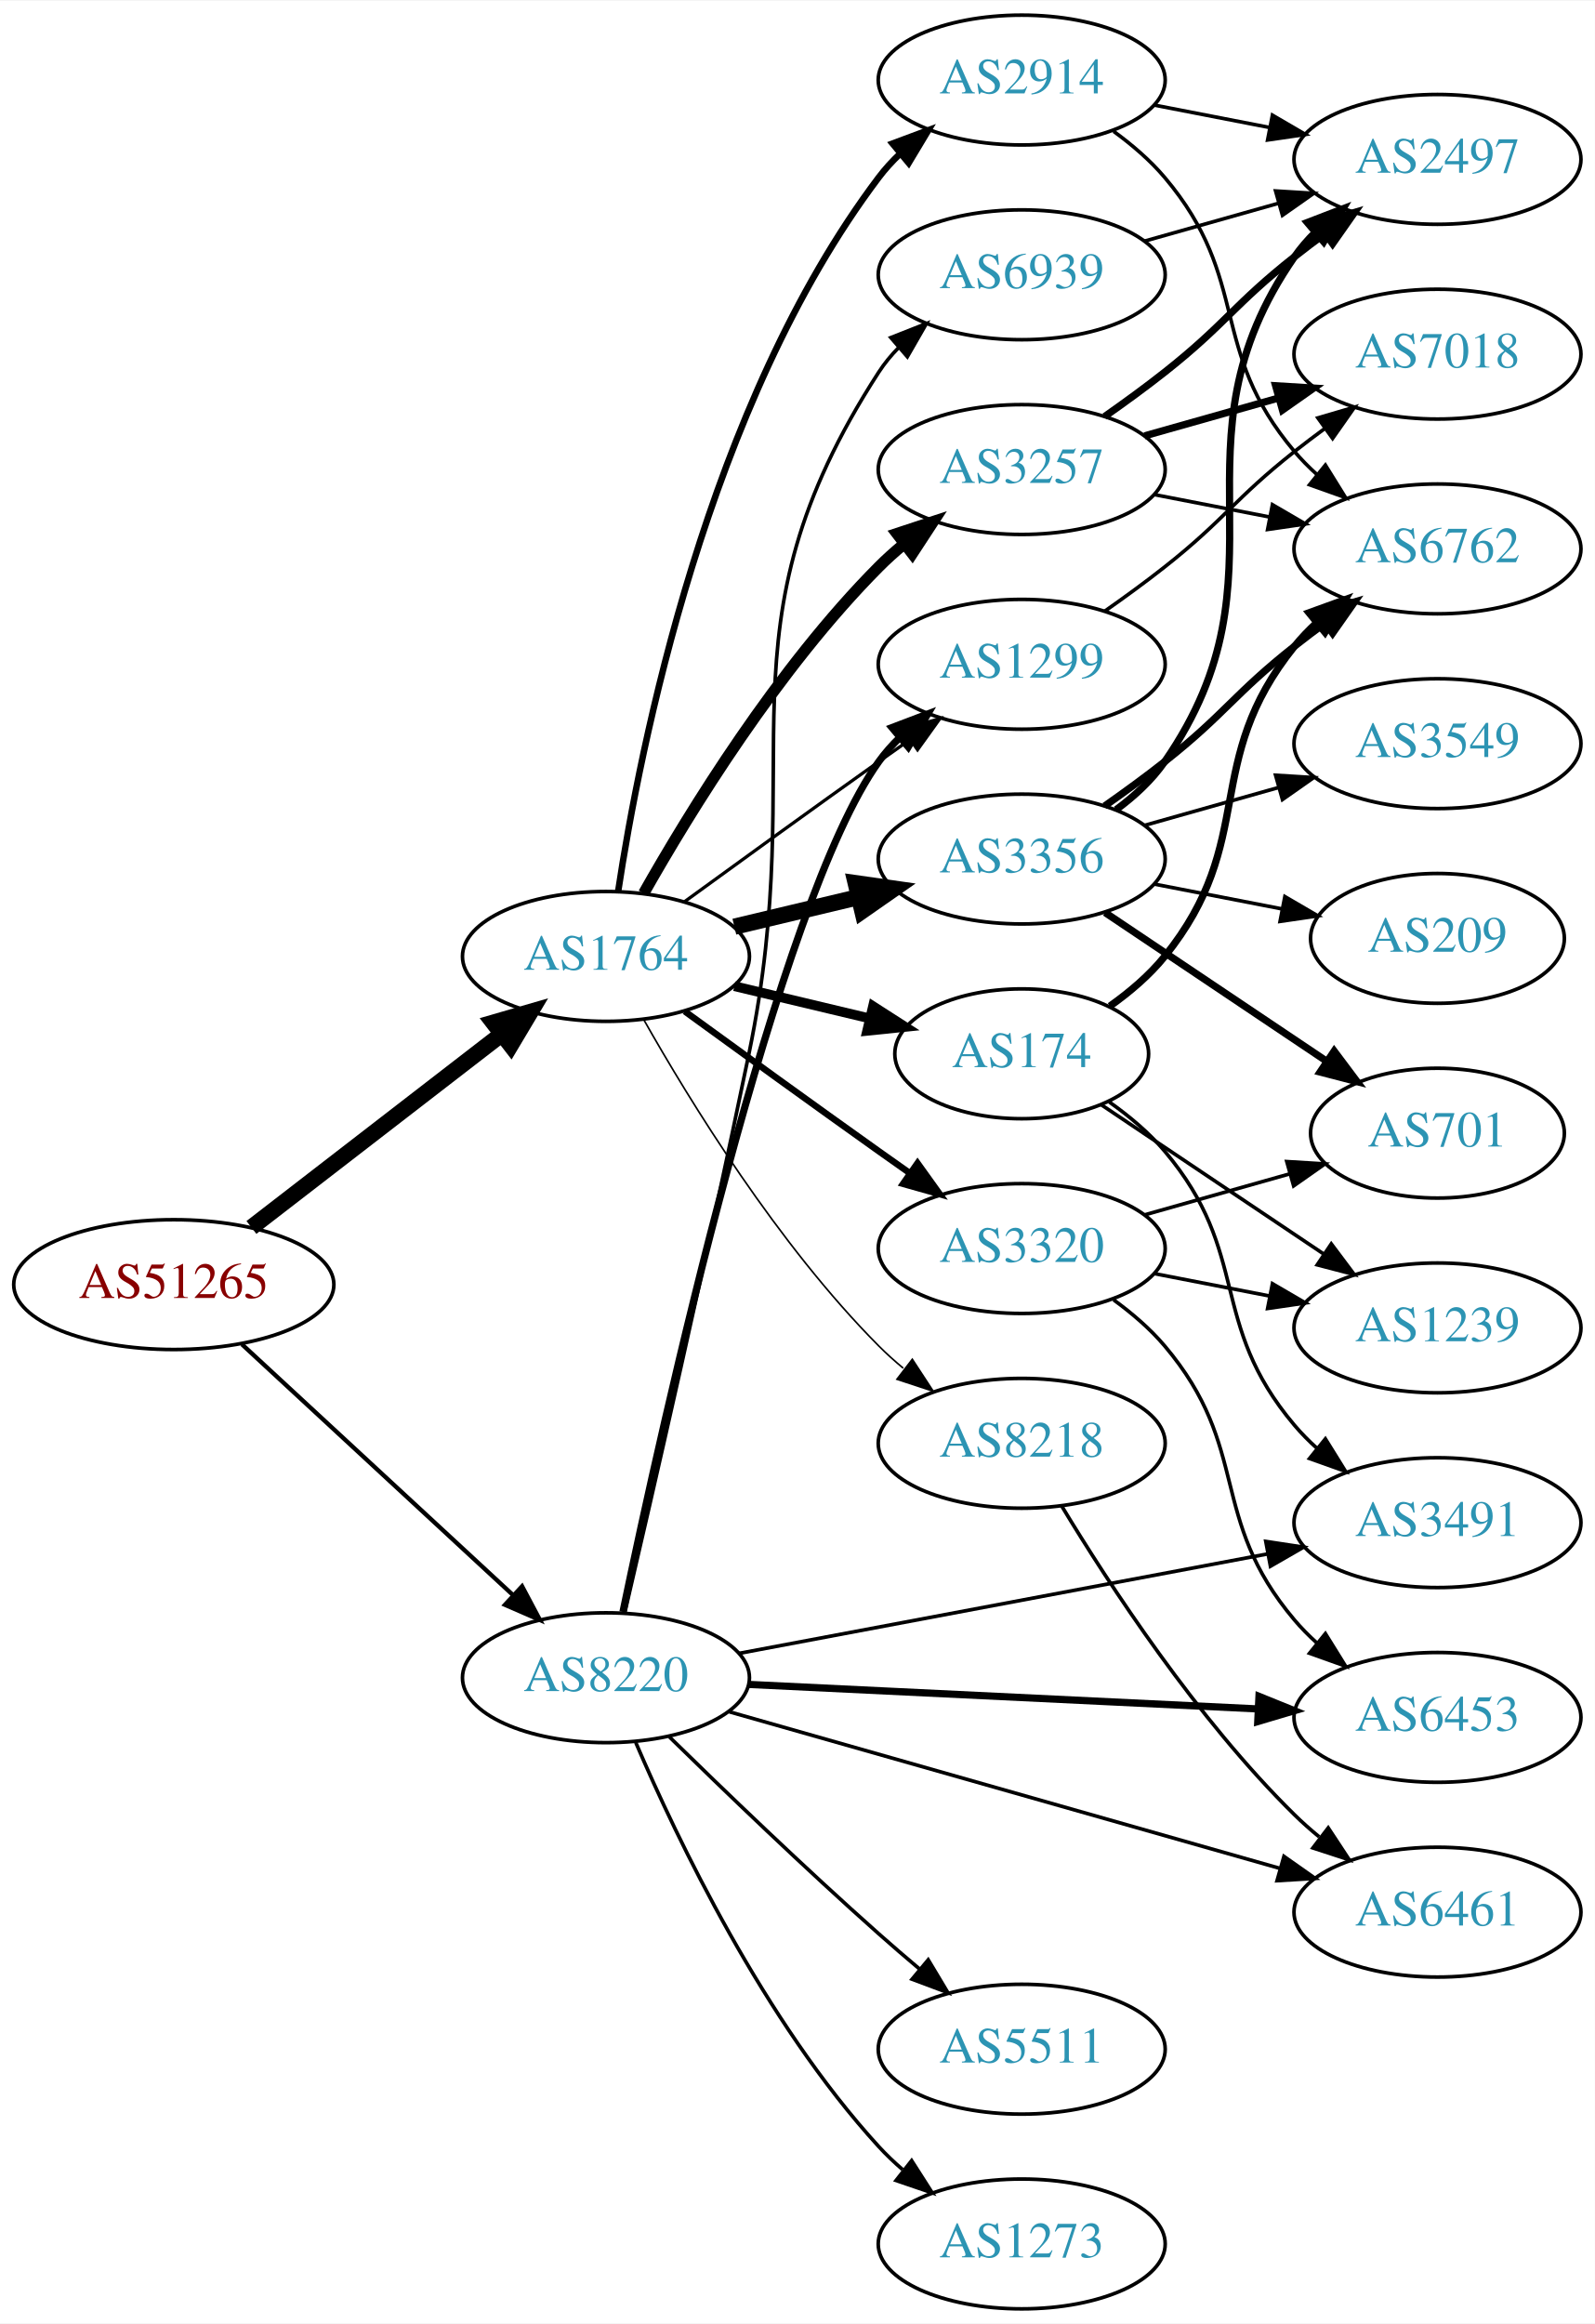
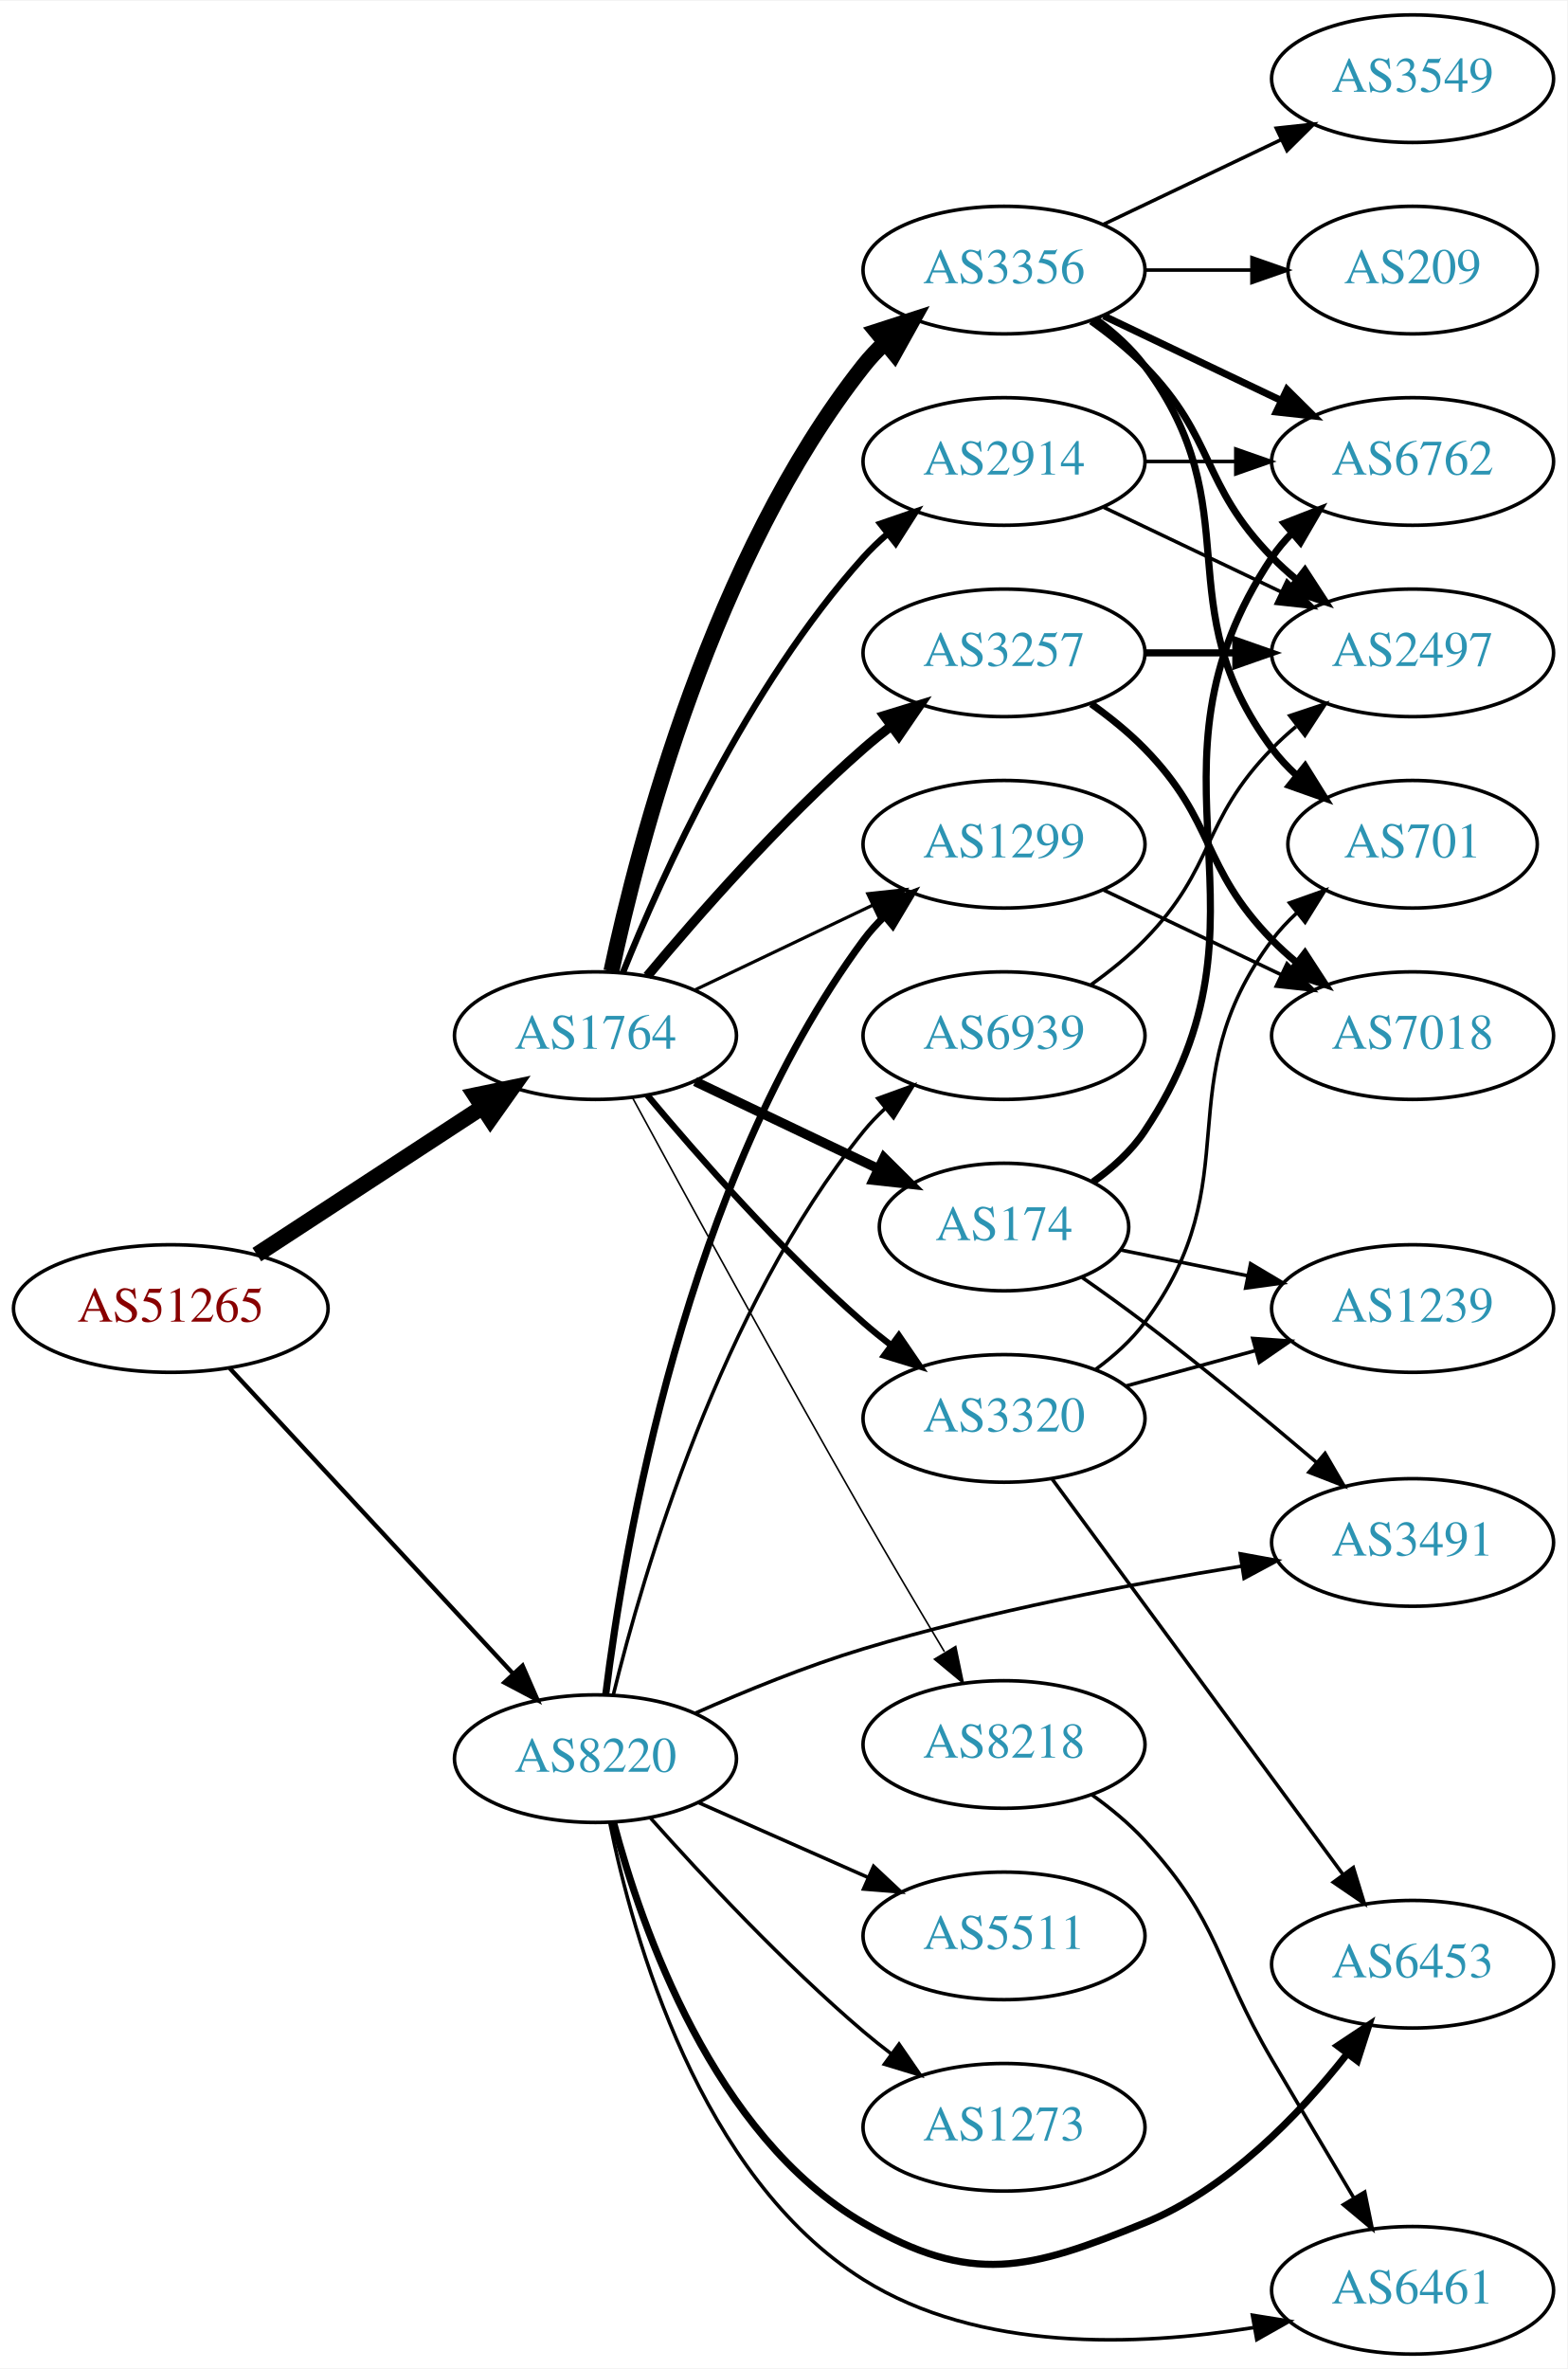
- <svg xmlns="http://www.w3.org/2000/svg" xmlns:xlink="http://www.w3.org/1999/xlink" width="442pt" height="644pt" viewBox="0.00 0.00 442.27 644.00">
-   <g id="graph0" class="graph" transform="scale(1 1) rotate(0) translate(4 640)">
-     <polygon fill="white" stroke="none" points="-4,4 -4,-640 438.271,-640 438.271,4 -4,4" />
+ <svg xmlns="http://www.w3.org/2000/svg" xmlns:xlink="http://www.w3.org/1999/xlink" width="442pt" height="668pt" viewBox="0.00 0.00 442.27 668.00">
+   <g id="graph0" class="graph" transform="scale(1 1) rotate(0) translate(4 664)">
+     <polygon fill="white" stroke="none" points="-4,4 -4,-664 438.271,-664 438.271,4 -4,4" />
    <g id="node1" class="node">
      <g id="a_node1">
        <a xlink:href="/asn/51265" xlink:title="AS51265 ~ Mass Response Service GmbH [AT]">
-           <ellipse fill="#ffffff" stroke="black" cx="44.196" cy="-284" rx="44.393" ry="18" />
-           <text text-anchor="middle" x="44.196" y="-280.3" font-family="Times,serif" font-size="14.00" fill="#880000">AS51265</text>
+           <ellipse fill="#ffffff" stroke="black" cx="44.196" cy="-295" rx="44.393" ry="18" />
+           <text text-anchor="middle" x="44.196" y="-291.3" font-family="Times,serif" font-size="14.00" fill="#880000">AS51265</text>
        </a>
      </g>
    </g>
    <g id="node2" class="node">
      <g id="a_node2">
        <a xlink:href="/asn/1764" xlink:title="AS1764 ~ NEXTLAYER-AS [AT]">
-           <ellipse fill="#ffffff" stroke="black" cx="164.039" cy="-375" rx="39.794" ry="18" />
-           <text text-anchor="middle" x="164.039" y="-371.3" font-family="Times,serif" font-size="14.00" fill="#2c94b3">AS1764</text>
+           <ellipse fill="#ffffff" stroke="black" cx="164.039" cy="-372" rx="39.794" ry="18" />
+           <text text-anchor="middle" x="164.039" y="-368.3" font-family="Times,serif" font-size="14.00" fill="#2c94b3">AS1764</text>
        </a>
      </g>
    </g>
    <g id="edge1" class="edge">
-       <path fill="none" stroke="black" stroke-width="4.5" d="M65.723,-299.851C84.934,-314.686 113.79,-336.969 135.095,-353.421" />
-       <polygon fill="black" stroke="black" stroke-width="4.5" points="132.818,-356.638 143.14,-359.634 137.632,-350.405 132.818,-356.638" />
+       <path fill="none" stroke="black" stroke-width="4.5" d="M68.478,-310.213C86.708,-322.124 112.229,-338.8 132.163,-351.826" />
+       <polygon fill="black" stroke="black" stroke-width="4.5" points="130.079,-355.168 140.605,-357.341 134.387,-348.575 130.079,-355.168" />
    </g>
    <g id="node3" class="node">
      <g id="a_node3">
        <a xlink:href="/asn/8220" xlink:title="AS8220 ~ COLT [GB]">
-           <ellipse fill="#ffffff" stroke="black" cx="164.039" cy="-175" rx="39.794" ry="18" />
-           <text text-anchor="middle" x="164.039" y="-171.3" font-family="Times,serif" font-size="14.00" fill="#2c94b3">AS8220</text>
+           <ellipse fill="#ffffff" stroke="black" cx="164.039" cy="-168" rx="39.794" ry="18" />
+           <text text-anchor="middle" x="164.039" y="-164.3" font-family="Times,serif" font-size="14.00" fill="#2c94b3">AS8220</text>
        </a>
      </g>
    </g>
    <g id="edge2" class="edge">
-       <path fill="none" stroke="black" stroke-width="1.191" d="M63.094,-267.445C83.137,-248.906 115.754,-218.737 138.246,-197.933" />
-       <polygon fill="black" stroke="black" stroke-width="1.191" points="140.777,-200.359 145.742,-190.999 136.024,-195.22 140.777,-200.359" />
+       <path fill="none" stroke="black" stroke-width="1.227" d="M60.845,-278.135C81.296,-256.095 117.247,-217.35 140.597,-192.185" />
+       <polygon fill="black" stroke="black" stroke-width="1.227" points="143.464,-194.242 147.7,-184.531 138.332,-189.481 143.464,-194.242" />
    </g>
    <g id="node4" class="node">
      <g id="a_node4">
-         <a xlink:href="/asn/1299" xlink:title="AS1299 ~ Telia Carrier [EU]">
-           <ellipse fill="#ffffff" stroke="black" cx="279.332" cy="-456" rx="39.794" ry="18" />
-           <text text-anchor="middle" x="279.332" y="-452.3" font-family="Times,serif" font-size="14.00" fill="#2c94b3">AS1299</text>
+         <a xlink:href="/asn/3356" xlink:title="AS3356 ~ Level 3 Parent, LLC [US]">
+           <ellipse fill="#ffffff" stroke="black" cx="279.332" cy="-588" rx="39.794" ry="18" />
+           <text text-anchor="middle" x="279.332" y="-584.3" font-family="Times,serif" font-size="14.00" fill="#2c94b3">AS3356</text>
        </a>
      </g>
    </g>
    <g id="edge3" class="edge">
-       <path fill="none" stroke="black" stroke-width="0.9" d="M185.887,-390.222C200.821,-401.091 221.435,-416.025 239.685,-429 242.506,-431.005 245.449,-433.085 248.397,-435.159" />
-       <polygon fill="black" stroke="black" stroke-width="0.9" points="246.424,-438.05 256.621,-440.926 250.443,-432.319 246.424,-438.05" />
+       <path fill="none" stroke="black" stroke-width="4.5" d="M168.529,-390.16C176.16,-426.03 197.152,-507.155 239.685,-561 241.493,-563.288 243.545,-565.462 245.74,-567.51" />
+       <polygon fill="black" stroke="black" stroke-width="4.5" points="243.373,-570.661 253.6,-573.966 248.372,-564.576 243.373,-570.661" />
    </g>
    <g id="node5" class="node">
      <g id="a_node5">
-         <a xlink:href="/asn/174" xlink:title="AS174 ~ Cogent Communications [US]">
-           <ellipse fill="#ffffff" stroke="black" cx="279.332" cy="-348" rx="35.194" ry="18" />
-           <text text-anchor="middle" x="279.332" y="-344.3" font-family="Times,serif" font-size="14.00" fill="#2c94b3">AS174</text>
+         <a xlink:href="/asn/3257" xlink:title="AS3257 ~ GTT [DE]">
+           <ellipse fill="#ffffff" stroke="black" cx="279.332" cy="-480" rx="39.794" ry="18" />
+           <text text-anchor="middle" x="279.332" y="-476.3" font-family="Times,serif" font-size="14.00" fill="#2c94b3">AS3257</text>
        </a>
      </g>
    </g>
    <g id="edge4" class="edge">
-       <path fill="none" stroke="black" stroke-width="2.7" d="M199.646,-366.752C211.44,-363.942 224.745,-360.771 237.013,-357.847" />
-       <polygon fill="black" stroke="black" stroke-width="2.7" points="238.101,-361.186 247.018,-355.463 236.479,-354.376 238.101,-361.186" />
+       <path fill="none" stroke="black" stroke-width="2.7" d="M178.669,-388.817C192.951,-405.929 216.498,-432.745 239.685,-453 242.151,-455.154 244.789,-457.294 247.487,-459.372" />
+       <polygon fill="black" stroke="black" stroke-width="2.7" points="245.512,-462.264 255.641,-465.37 249.66,-456.625 245.512,-462.264" />
    </g>
    <g id="node6" class="node">
      <g id="a_node6">
-         <a xlink:href="/asn/2914" xlink:title="AS2914 ~ NTT America, Inc. [US]">
-           <ellipse fill="#ffffff" stroke="black" cx="279.332" cy="-618" rx="39.794" ry="18" />
-           <text text-anchor="middle" x="279.332" y="-614.3" font-family="Times,serif" font-size="14.00" fill="#2c94b3">AS2914</text>
+         <a xlink:href="/asn/174" xlink:title="AS174 ~ Cogent Communications [US]">
+           <ellipse fill="#ffffff" stroke="black" cx="279.332" cy="-318" rx="35.194" ry="18" />
+           <text text-anchor="middle" x="279.332" y="-314.3" font-family="Times,serif" font-size="14.00" fill="#2c94b3">AS174</text>
        </a>
      </g>
    </g>
    <g id="edge5" class="edge">
-       <path fill="none" stroke="black" stroke-width="1.8" d="M167.415,-392.986C173.389,-432.422 192.1,-527.995 239.685,-591 241.442,-593.327 243.459,-595.529 245.629,-597.596" />
-       <polygon fill="black" stroke="black" stroke-width="1.8" points="243.513,-600.389 253.441,-604.088 247.987,-595.005 243.513,-600.389" />
+       <path fill="none" stroke="black" stroke-width="2.7" d="M192.175,-359.066C207.607,-351.71 227.092,-342.423 243.628,-334.541" />
+       <polygon fill="black" stroke="black" stroke-width="2.7" points="245.448,-337.551 252.969,-330.089 242.436,-331.232 245.448,-337.551" />
    </g>
    <g id="node7" class="node">
      <g id="a_node7">
-         <a xlink:href="/asn/3356" xlink:title="AS3356 ~ Level 3 Parent, LLC [US]">
-           <ellipse fill="#ffffff" stroke="black" cx="279.332" cy="-402" rx="39.794" ry="18" />
-           <text text-anchor="middle" x="279.332" y="-398.3" font-family="Times,serif" font-size="14.00" fill="#2c94b3">AS3356</text>
+         <a xlink:href="/asn/3320" xlink:title="AS3320 ~ DTAG [DE]">
+           <ellipse fill="#ffffff" stroke="black" cx="279.332" cy="-264" rx="39.794" ry="18" />
+           <text text-anchor="middle" x="279.332" y="-260.3" font-family="Times,serif" font-size="14.00" fill="#2c94b3">AS3320</text>
        </a>
      </g>
    </g>
    <g id="edge6" class="edge">
-       <path fill="none" stroke="black" stroke-width="4.5" d="M199.646,-383.248C210.517,-385.838 222.671,-388.735 234.114,-391.462" />
-       <polygon fill="black" stroke="black" stroke-width="4.5" points="233.296,-395.315 243.936,-393.803 235.122,-387.654 233.296,-395.315" />
+       <path fill="none" stroke="black" stroke-width="1.8" d="M178.669,-355.183C192.951,-338.071 216.498,-311.255 239.685,-291 242.151,-288.846 244.789,-286.706 247.487,-284.628" />
+       <polygon fill="black" stroke="black" stroke-width="1.8" points="249.66,-287.375 255.641,-278.63 245.512,-281.736 249.66,-287.375" />
    </g>
    <g id="node8" class="node">
      <g id="a_node8">
-         <a xlink:href="/asn/3320" xlink:title="AS3320 ~ DTAG [DE]">
-           <ellipse fill="#ffffff" stroke="black" cx="279.332" cy="-294" rx="39.794" ry="18" />
-           <text text-anchor="middle" x="279.332" y="-290.3" font-family="Times,serif" font-size="14.00" fill="#2c94b3">AS3320</text>
+         <a xlink:href="/asn/1299" xlink:title="AS1299 ~ Telia Carrier [EU]">
+           <ellipse fill="#ffffff" stroke="black" cx="279.332" cy="-426" rx="39.794" ry="18" />
+           <text text-anchor="middle" x="279.332" y="-422.3" font-family="Times,serif" font-size="14.00" fill="#2c94b3">AS1299</text>
        </a>
      </g>
    </g>
    <g id="edge7" class="edge">
-       <path fill="none" stroke="black" stroke-width="1.8" d="M185.887,-359.778C200.821,-348.909 221.435,-333.975 239.685,-321 242.506,-318.995 245.449,-316.915 248.397,-314.841" />
-       <polygon fill="black" stroke="black" stroke-width="1.8" points="250.443,-317.681 256.621,-309.074 246.424,-311.95 250.443,-317.681" />
+       <path fill="none" stroke="black" stroke-width="0.9" d="M192.175,-384.934C207.169,-392.081 225.99,-401.052 242.213,-408.785" />
+       <polygon fill="black" stroke="black" stroke-width="0.9" points="240.884,-412.028 251.417,-413.171 243.895,-405.709 240.884,-412.028" />
    </g>
    <g id="node9" class="node">
      <g id="a_node9">
-         <a xlink:href="/asn/3257" xlink:title="AS3257 ~ GTT [DE]">
-           <ellipse fill="#ffffff" stroke="black" cx="279.332" cy="-510" rx="39.794" ry="18" />
-           <text text-anchor="middle" x="279.332" y="-506.3" font-family="Times,serif" font-size="14.00" fill="#2c94b3">AS3257</text>
+         <a xlink:href="/asn/2914" xlink:title="AS2914 ~ NTT America, Inc. [US]">
+           <ellipse fill="#ffffff" stroke="black" cx="279.332" cy="-534" rx="39.794" ry="18" />
+           <text text-anchor="middle" x="279.332" y="-530.3" font-family="Times,serif" font-size="14.00" fill="#2c94b3">AS2914</text>
        </a>
      </g>
    </g>
    <g id="edge8" class="edge">
-       <path fill="none" stroke="black" stroke-width="3.15" d="M174.498,-392.49C187.28,-415.096 211.712,-454.886 239.685,-483 241.796,-485.121 244.092,-487.188 246.477,-489.171" />
-       <polygon fill="black" stroke="black" stroke-width="3.15" points="244.73,-492.242 254.793,-495.556 248.993,-486.69 244.73,-492.242" />
+       <path fill="none" stroke="black" stroke-width="1.8" d="M171.786,-389.787C182.837,-417.243 206.891,-470.578 239.685,-507 241.688,-509.224 243.906,-511.363 246.239,-513.397" />
+       <polygon fill="black" stroke="black" stroke-width="1.8" points="244.437,-516.433 254.458,-519.873 248.769,-510.935 244.437,-516.433" />
    </g>
    <g id="node10" class="node">
      <g id="a_node10">
        <a xlink:href="/asn/8218" xlink:title="AS8218 ~ legacy Neotelecoms [FR]">
-           <ellipse fill="#ffffff" stroke="black" cx="279.332" cy="-240" rx="39.794" ry="18" />
-           <text text-anchor="middle" x="279.332" y="-236.3" font-family="Times,serif" font-size="14.00" fill="#2c94b3">AS8218</text>
+           <ellipse fill="#ffffff" stroke="black" cx="279.332" cy="-172" rx="39.794" ry="18" />
+           <text text-anchor="middle" x="279.332" y="-168.3" font-family="Times,serif" font-size="14.00" fill="#2c94b3">AS8218</text>
        </a>
      </g>
    </g>
    <g id="edge9" class="edge">
-       <path fill="none" stroke="black" stroke-width="0.45" d="M174.498,-357.51C187.28,-334.904 211.712,-295.114 239.685,-267 241.796,-264.879 244.092,-262.812 246.477,-260.829" />
-       <polygon fill="black" stroke="black" stroke-width="0.45" points="248.993,-263.31 254.793,-254.444 244.73,-257.758 248.993,-263.31" />
-     </g>
-     <g id="edge29" class="edge">
-       <path fill="none" stroke="black" stroke-width="2" d="M168.75,-193.227C179.483,-244.693 211.578,-389.911 239.685,-429 241.387,-431.367 243.364,-433.599 245.506,-435.686" />
-       <polygon fill="black" stroke="black" stroke-width="2" points="243.362,-438.456 253.267,-442.216 247.869,-433.1 243.362,-438.456" />
+       <path fill="none" stroke="black" stroke-width="0.45" d="M174.528,-354.427C188.54,-328.571 215.7,-278.817 239.685,-237 247.056,-224.15 255.437,-210 262.506,-198.192" />
+       <polygon fill="black" stroke="black" stroke-width="0.45" points="265.701,-199.669 267.849,-189.294 259.7,-196.065 265.701,-199.669" />
+     </g>
+     <g id="edge26" class="edge">
+       <path fill="none" stroke="black" stroke-width="2" d="M166.92,-185.974C172.024,-227.329 189.314,-330.888 239.685,-399 241.419,-401.344 243.418,-403.559 245.576,-405.635" />
+       <polygon fill="black" stroke="black" stroke-width="2" points="243.449,-408.418 253.367,-412.144 247.937,-403.046 243.449,-408.418" />
    </g>
    <g id="node17" class="node">
      <g id="a_node17">
-         <a xlink:href="/asn/3491" xlink:title="AS3491 ~ PCCW Global, Inc. [US]">
-           <ellipse fill="#ffffff" stroke="black" cx="394.625" cy="-218" rx="39.794" ry="18" />
-           <text text-anchor="middle" x="394.625" y="-214.3" font-family="Times,serif" font-size="14.00" fill="#2c94b3">AS3491</text>
-         </a>
-       </g>
-     </g>
-     <g id="edge32" class="edge">
-       <path fill="none" stroke="black" d="M201.007,-181.766C240.582,-189.211 304.297,-201.196 347.514,-209.326" />
-       <polygon fill="black" stroke="black" points="347.015,-212.793 357.489,-211.202 348.309,-205.914 347.015,-212.793" />
+         <a xlink:href="/asn/6453" xlink:title="AS6453 ~ TATA COMMUNICATIONS (AMERICA) INC [US]">
+           <ellipse fill="#ffffff" stroke="black" cx="394.625" cy="-110" rx="39.794" ry="18" />
+           <text text-anchor="middle" x="394.625" y="-106.3" font-family="Times,serif" font-size="14.00" fill="#2c94b3">AS6453</text>
+         </a>
+       </g>
+     </g>
+     <g id="edge28" class="edge">
+       <path fill="none" stroke="black" stroke-width="2" d="M169.16,-149.94C177.041,-120.158 197.363,-61.595 239.685,-37 270.155,-19.293 286.345,-23.695 318.978,-37 342.419,-46.557 362.5,-67.412 375.91,-84.394" />
+       <polygon fill="black" stroke="black" stroke-width="2" points="373.474,-86.975 382.297,-92.841 379.058,-82.753 373.474,-86.975" />
    </g>
    <g id="node19" class="node">
      <g id="a_node19">
-         <a xlink:href="/asn/6453" xlink:title="AS6453 ~ TATA COMMUNICATIONS (AMERICA) INC [US]">
-           <ellipse fill="#ffffff" stroke="black" cx="394.625" cy="-164" rx="39.794" ry="18" />
-           <text text-anchor="middle" x="394.625" y="-160.3" font-family="Times,serif" font-size="14.00" fill="#2c94b3">AS6453</text>
-         </a>
-       </g>
-     </g>
-     <g id="edge27" class="edge">
-       <path fill="none" stroke="black" stroke-width="2" d="M203.557,-173.146C242.464,-171.274 302.694,-168.376 344.899,-166.345" />
-       <polygon fill="black" stroke="black" stroke-width="2" points="345.128,-169.838 354.949,-165.861 344.792,-162.846 345.128,-169.838" />
+         <a xlink:href="/asn/3491" xlink:title="AS3491 ~ PCCW Global, Inc. [US]">
+           <ellipse fill="#ffffff" stroke="black" cx="394.625" cy="-229" rx="39.794" ry="18" />
+           <text text-anchor="middle" x="394.625" y="-225.3" font-family="Times,serif" font-size="14.00" fill="#2c94b3">AS3491</text>
+         </a>
+       </g>
+     </g>
+     <g id="edge31" class="edge">
+       <path fill="none" stroke="black" d="M192.207,-180.833C206.155,-187.02 223.564,-194.136 239.685,-199 274.815,-209.6 315.619,-217.353 346.388,-222.32" />
+       <polygon fill="black" stroke="black" points="345.992,-225.801 356.415,-223.897 347.08,-218.886 345.992,-225.801" />
    </g>
    <g id="node20" class="node">
      <g id="a_node20">
        <a xlink:href="/asn/6461" xlink:title="AS6461 ~ ZAYO-6461 [US]">
-           <ellipse fill="#ffffff" stroke="black" cx="394.625" cy="-110" rx="39.794" ry="18" />
-           <text text-anchor="middle" x="394.625" y="-106.3" font-family="Times,serif" font-size="14.00" fill="#2c94b3">AS6461</text>
-         </a>
-       </g>
-     </g>
-     <g id="edge28" class="edge">
-       <path fill="none" stroke="black" d="M198.277,-165.548C238.598,-154.083 306.649,-134.732 350.847,-122.164" />
-       <polygon fill="black" stroke="black" points="352.056,-125.459 360.717,-119.358 350.141,-118.726 352.056,-125.459" />
+           <ellipse fill="#ffffff" stroke="black" cx="394.625" cy="-18" rx="39.794" ry="18" />
+           <text text-anchor="middle" x="394.625" y="-14.3" font-family="Times,serif" font-size="14.00" fill="#2c94b3">AS6461</text>
+         </a>
+       </g>
+     </g>
+     <g id="edge27" class="edge">
+       <path fill="none" stroke="black" d="M168.075,-150C174.614,-117.58 193.372,-50.049 239.685,-21 272.276,-0.558 316.878,-2.152 349.684,-7.467" />
+       <polygon fill="black" stroke="black" points="349.429,-10.977 359.89,-9.3 350.667,-4.088 349.429,-10.977" />
    </g>
    <g id="node21" class="node">
      <g id="a_node21">
        <a xlink:href="/asn/5511" xlink:title="AS5511 ~ Orange S.A. [FR]">
-           <ellipse fill="#ffffff" stroke="black" cx="279.332" cy="-72" rx="39.794" ry="18" />
-           <text text-anchor="middle" x="279.332" y="-68.3" font-family="Times,serif" font-size="14.00" fill="#2c94b3">AS5511</text>
-         </a>
-       </g>
-     </g>
-     <g id="edge30" class="edge">
-       <path fill="none" stroke="black" d="M181.628,-158.591C196.554,-143.979 219.22,-122.167 239.685,-104 243.321,-100.772 247.208,-97.431 251.065,-94.179" />
-       <polygon fill="black" stroke="black" points="253.405,-96.785 258.847,-87.695 248.924,-91.407 253.405,-96.785" />
+           <ellipse fill="#ffffff" stroke="black" cx="279.332" cy="-118" rx="39.794" ry="18" />
+           <text text-anchor="middle" x="279.332" y="-114.3" font-family="Times,serif" font-size="14.00" fill="#2c94b3">AS5511</text>
+         </a>
+       </g>
+     </g>
+     <g id="edge29" class="edge">
+       <path fill="none" stroke="black" d="M193.044,-155.64C207.478,-149.27 225.279,-141.414 240.878,-134.53" />
+       <polygon fill="black" stroke="black" points="242.521,-137.63 250.256,-130.391 239.694,-131.226 242.521,-137.63" />
    </g>
    <g id="node22" class="node">
      <g id="a_node22">
        <a xlink:href="/asn/1273" xlink:title="AS1273 ~ Vodafone Group PLC [EU]">
-           <ellipse fill="#ffffff" stroke="black" cx="279.332" cy="-18" rx="39.794" ry="18" />
-           <text text-anchor="middle" x="279.332" y="-14.3" font-family="Times,serif" font-size="14.00" fill="#2c94b3">AS1273</text>
-         </a>
-       </g>
-     </g>
-     <g id="edge31" class="edge">
-       <path fill="none" stroke="black" d="M172.317,-157.012C183.736,-130.348 207.883,-79.751 239.685,-45 241.705,-42.792 243.937,-40.664 246.278,-38.639" />
-       <polygon fill="black" stroke="black" points="248.807,-41.104 254.513,-32.177 244.485,-35.597 248.807,-41.104" />
+           <ellipse fill="#ffffff" stroke="black" cx="279.332" cy="-64" rx="39.794" ry="18" />
+           <text text-anchor="middle" x="279.332" y="-60.3" font-family="Times,serif" font-size="14.00" fill="#2c94b3">AS1273</text>
+         </a>
+       </g>
+     </g>
+     <g id="edge30" class="edge">
+       <path fill="none" stroke="black" d="M179.634,-151.172C194.103,-134.933 217.287,-110.072 239.685,-91 242.178,-88.877 244.835,-86.759 247.544,-84.695" />
+       <polygon fill="black" stroke="black" points="249.712,-87.447 255.718,-78.719 245.58,-81.796 249.712,-87.447" />
    </g>
    <g id="node23" class="node">
      <g id="a_node23">
        <a xlink:href="/asn/6939" xlink:title="AS6939 ~ Hurricane Electric LLC [US]">
-           <ellipse fill="#ffffff" stroke="black" cx="279.332" cy="-564" rx="39.794" ry="18" />
-           <text text-anchor="middle" x="279.332" y="-560.3" font-family="Times,serif" font-size="14.00" fill="#2c94b3">AS6939</text>
-         </a>
-       </g>
-     </g>
-     <g id="edge33" class="edge">
-       <path fill="none" stroke="black" d="M169.289,-193.142C176.616,-224.601 191.964,-291.343 203.685,-348 221.009,-431.737 193.21,-465.222 239.685,-537 241.27,-539.448 243.162,-541.737 245.245,-543.864" />
-       <polygon fill="black" stroke="black" points="243.039,-546.584 252.895,-550.47 247.614,-541.285 243.039,-546.584" />
-     </g>
-     <g id="node18" class="node">
-       <g id="a_node18">
-         <a xlink:href="/asn/7018" xlink:title="AS7018 ~ AT&amp;T Services, Inc. [US]">
-           <ellipse fill="#ffffff" stroke="black" cx="394.625" cy="-542" rx="39.794" ry="18" />
-           <text text-anchor="middle" x="394.625" y="-538.3" font-family="Times,serif" font-size="14.00" fill="#2c94b3">AS7018</text>
-         </a>
-       </g>
-     </g>
-     <g id="edge26" class="edge">
-       <path fill="none" stroke="black" d="M302.322,-470.701C307.852,-474.577 313.71,-478.842 318.978,-483 335.781,-496.264 338.175,-501.736 354.978,-515 357.694,-517.144 360.568,-519.317 363.472,-521.449" />
-       <polygon fill="black" stroke="black" points="361.467,-524.319 371.634,-527.299 365.545,-518.629 361.467,-524.319" />
+           <ellipse fill="#ffffff" stroke="black" cx="279.332" cy="-372" rx="39.794" ry="18" />
+           <text text-anchor="middle" x="279.332" y="-368.3" font-family="Times,serif" font-size="14.00" fill="#2c94b3">AS6939</text>
+         </a>
+       </g>
+     </g>
+     <g id="edge32" class="edge">
+       <path fill="none" stroke="black" d="M169.087,-186.054C177.45,-220.154 199.315,-295.082 239.685,-345 241.519,-347.267 243.59,-349.426 245.798,-351.463" />
+       <polygon fill="black" stroke="black" points="243.723,-354.287 253.682,-357.899 248.149,-348.864 243.723,-354.287" />
+     </g>
+     <g id="node11" class="node">
+       <g id="a_node11">
+         <a xlink:href="/asn/701" xlink:title="AS701 ~ UUNET [US]">
+           <ellipse fill="#ffffff" stroke="black" cx="394.625" cy="-426" rx="35.194" ry="18" />
+           <text text-anchor="middle" x="394.625" y="-422.3" font-family="Times,serif" font-size="14.00" fill="#2c94b3">AS701</text>
+         </a>
+       </g>
+     </g>
+     <g id="edge10" class="edge">
+       <path fill="none" stroke="black" stroke-width="2" d="M305.262,-574.118C310.338,-570.389 315.256,-565.984 318.978,-561 349.249,-520.458 324.707,-493.542 354.978,-453 356.986,-450.311 359.342,-447.791 361.883,-445.454" />
+       <polygon fill="black" stroke="black" stroke-width="2" points="364.297,-448.004 369.898,-439.011 359.912,-442.548 364.297,-448.004" />
+     </g>
+     <g id="node12" class="node">
+       <g id="a_node12">
+         <a xlink:href="/asn/3549" xlink:title="AS3549 ~ Level 3 Parent, LLC [US]">
+           <ellipse fill="#ffffff" stroke="black" cx="394.625" cy="-642" rx="39.794" ry="18" />
+           <text text-anchor="middle" x="394.625" y="-638.3" font-family="Times,serif" font-size="14.00" fill="#2c94b3">AS3549</text>
+         </a>
+       </g>
+     </g>
+     <g id="edge11" class="edge">
+       <path fill="none" stroke="black" d="M307.468,-600.934C322.462,-608.081 341.283,-617.052 357.506,-624.785" />
+       <polygon fill="black" stroke="black" points="356.177,-628.028 366.71,-629.171 359.188,-621.709 356.177,-628.028" />
    </g>
    <g id="node13" class="node">
      <g id="a_node13">
        <a xlink:href="/asn/6762" xlink:title="AS6762 ~ TELECOM ITALIA SPARKLE S.p.A. [IT]">
-           <ellipse fill="#ffffff" stroke="black" cx="394.625" cy="-488" rx="39.794" ry="18" />
-           <text text-anchor="middle" x="394.625" y="-484.3" font-family="Times,serif" font-size="14.00" fill="#2c94b3">AS6762</text>
-         </a>
-       </g>
-     </g>
-     <g id="edge19" class="edge">
-       <path fill="none" stroke="black" stroke-width="2" d="M303.783,-361.224C309.285,-365.128 314.765,-369.776 318.978,-375 344.991,-407.253 328.965,-428.747 354.978,-461 356.809,-463.27 358.878,-465.43 361.085,-467.469" />
-       <polygon fill="black" stroke="black" stroke-width="2" points="359.007,-470.291 368.966,-473.907 363.436,-464.87 359.007,-470.291" />
-     </g>
-     <g id="node16" class="node">
-       <g id="a_node16">
-         <a xlink:href="/asn/1239" xlink:title="AS1239 ~ Sprint [US]">
-           <ellipse fill="#ffffff" stroke="black" cx="394.625" cy="-272" rx="39.794" ry="18" />
-           <text text-anchor="middle" x="394.625" y="-268.3" font-family="Times,serif" font-size="14.00" fill="#2c94b3">AS1239</text>
-         </a>
-       </g>
-     </g>
-     <g id="edge17" class="edge">
-       <path fill="none" stroke="black" d="M301.376,-333.883C318.689,-322.269 343.465,-305.648 362.981,-292.556" />
-       <polygon fill="black" stroke="black" points="365.178,-295.297 371.533,-286.82 361.278,-289.484 365.178,-295.297" />
-     </g>
-     <g id="edge18" class="edge">
-       <path fill="none" stroke="black" d="M303.619,-334.64C309.124,-330.738 314.646,-326.126 318.978,-321 343.104,-292.454 330.852,-273.546 354.978,-245 356.86,-242.773 358.967,-240.643 361.199,-238.626" />
-       <polygon fill="black" stroke="black" points="363.544,-241.231 369.129,-232.228 359.149,-235.783 363.544,-241.231" />
-     </g>
-     <g id="edge15" class="edge">
-       <path fill="none" stroke="black" d="M304.827,-603.772C309.926,-600.061 314.963,-595.751 318.978,-591 343.104,-562.454 330.852,-543.546 354.978,-515 356.86,-512.773 358.967,-510.643 361.199,-508.626" />
-       <polygon fill="black" stroke="black" points="363.544,-511.231 369.129,-502.228 359.149,-505.783 363.544,-511.231" />
+           <ellipse fill="#ffffff" stroke="black" cx="394.625" cy="-534" rx="39.794" ry="18" />
+           <text text-anchor="middle" x="394.625" y="-530.3" font-family="Times,serif" font-size="14.00" fill="#2c94b3">AS6762</text>
+         </a>
+       </g>
+     </g>
+     <g id="edge12" class="edge">
+       <path fill="none" stroke="black" stroke-width="2" d="M307.468,-575.066C322.462,-567.919 341.283,-558.948 357.506,-551.215" />
+       <polygon fill="black" stroke="black" stroke-width="2" points="359.188,-554.291 366.71,-546.829 356.177,-547.972 359.188,-554.291" />
    </g>
    <g id="node14" class="node">
      <g id="a_node14">
        <a xlink:href="/asn/2497" xlink:title="AS2497 ~ Internet Initiative Japan Inc. [JP]">
-           <ellipse fill="#ffffff" stroke="black" cx="394.625" cy="-596" rx="39.794" ry="18" />
-           <text text-anchor="middle" x="394.625" y="-592.3" font-family="Times,serif" font-size="14.00" fill="#2c94b3">AS2497</text>
-         </a>
-       </g>
-     </g>
-     <g id="edge16" class="edge">
-       <path fill="none" stroke="black" d="M316.178,-611.039C326.298,-609.074 337.447,-606.909 348.056,-604.849" />
-       <polygon fill="black" stroke="black" points="348.862,-608.258 358.011,-602.916 347.527,-601.386 348.862,-608.258" />
-     </g>
-     <g id="node11" class="node">
-       <g id="a_node11">
-         <a xlink:href="/asn/3549" xlink:title="AS3549 ~ Level 3 Parent, LLC [US]">
-           <ellipse fill="#ffffff" stroke="black" cx="394.625" cy="-434" rx="39.794" ry="18" />
-           <text text-anchor="middle" x="394.625" y="-430.3" font-family="Times,serif" font-size="14.00" fill="#2c94b3">AS3549</text>
-         </a>
-       </g>
-     </g>
-     <g id="edge10" class="edge">
-       <path fill="none" stroke="black" d="M313.405,-411.342C325.052,-414.631 338.317,-418.378 350.661,-421.865" />
-       <polygon fill="black" stroke="black" points="349.739,-425.241 360.314,-424.591 351.642,-418.505 349.739,-425.241" />
-     </g>
-     <g id="node12" class="node">
-       <g id="a_node12">
-         <a xlink:href="/asn/701" xlink:title="AS701 ~ UUNET [US]">
-           <ellipse fill="#ffffff" stroke="black" cx="394.625" cy="-326" rx="35.194" ry="18" />
-           <text text-anchor="middle" x="394.625" y="-322.3" font-family="Times,serif" font-size="14.00" fill="#2c94b3">AS701</text>
-         </a>
-       </g>
-     </g>
-     <g id="edge11" class="edge">
-       <path fill="none" stroke="black" stroke-width="2" d="M302.445,-387.166C319.979,-375.403 344.653,-358.852 363.912,-345.932" />
-       <polygon fill="black" stroke="black" stroke-width="2" points="365.98,-348.759 372.335,-340.282 362.08,-342.946 365.98,-348.759" />
-     </g>
-     <g id="edge12" class="edge">
-       <path fill="none" stroke="black" stroke-width="2" d="M302.322,-416.701C307.852,-420.577 313.71,-424.842 318.978,-429 335.781,-442.264 338.175,-447.736 354.978,-461 357.694,-463.144 360.568,-465.317 363.472,-467.449" />
-       <polygon fill="black" stroke="black" stroke-width="2" points="361.467,-470.319 371.634,-473.299 365.545,-464.629 361.467,-470.319" />
+           <ellipse fill="#ffffff" stroke="black" cx="394.625" cy="-480" rx="39.794" ry="18" />
+           <text text-anchor="middle" x="394.625" y="-476.3" font-family="Times,serif" font-size="14.00" fill="#2c94b3">AS2497</text>
+         </a>
+       </g>
    </g>
    <g id="edge13" class="edge">
-       <path fill="none" stroke="black" stroke-width="2" d="M305.525,-415.693C310.587,-419.432 315.433,-423.888 318.978,-429 355.59,-481.794 318.367,-516.206 354.978,-569 356.64,-571.396 358.587,-573.648 360.709,-575.75" />
-       <polygon fill="black" stroke="black" stroke-width="2" points="358.543,-578.502 368.431,-582.307 363.074,-573.167 358.543,-578.502" />
+       <path fill="none" stroke="black" stroke-width="2" d="M303.926,-573.611C309.182,-569.852 314.513,-565.563 318.978,-561 339.151,-540.383 334.806,-527.617 354.978,-507 357.071,-504.861 359.354,-502.782 361.731,-500.79" />
+       <polygon fill="black" stroke="black" stroke-width="2" points="364.249,-503.268 370.031,-494.389 359.974,-497.725 364.249,-503.268" />
    </g>
    <g id="node15" class="node">
      <g id="a_node15">
        <a xlink:href="/asn/209" xlink:title="AS209 ~ CenturyLink Communications, LLC [US]">
-           <ellipse fill="#ffffff" stroke="black" cx="394.625" cy="-380" rx="35.194" ry="18" />
-           <text text-anchor="middle" x="394.625" y="-376.3" font-family="Times,serif" font-size="14.00" fill="#2c94b3">AS209</text>
+           <ellipse fill="#ffffff" stroke="black" cx="394.625" cy="-588" rx="35.194" ry="18" />
+           <text text-anchor="middle" x="394.625" y="-584.3" font-family="Times,serif" font-size="14.00" fill="#2c94b3">AS209</text>
        </a>
      </g>
    </g>
    <g id="edge14" class="edge">
-       <path fill="none" stroke="black" d="M316.178,-395.039C327.409,-392.858 339.907,-390.431 351.529,-388.174" />
-       <polygon fill="black" stroke="black" points="352.313,-391.588 361.462,-386.245 350.979,-384.716 352.313,-391.588" />
+       <path fill="none" stroke="black" d="M319.004,-588C328.709,-588 339.2,-588 349.163,-588" />
+       <polygon fill="black" stroke="black" points="349.299,-591.5 359.299,-588 349.299,-584.5 349.299,-591.5" />
+     </g>
+     <g id="edge15" class="edge">
+       <path fill="none" stroke="black" stroke-width="2" d="M319.004,-480C327.207,-480 335.971,-480 344.503,-480" />
+       <polygon fill="black" stroke="black" stroke-width="2" points="344.742,-483.5 354.742,-480 344.742,-476.5 344.742,-483.5" />
+     </g>
+     <g id="node16" class="node">
+       <g id="a_node16">
+         <a xlink:href="/asn/7018" xlink:title="AS7018 ~ AT&amp;T Services, Inc. [US]">
+           <ellipse fill="#ffffff" stroke="black" cx="394.625" cy="-372" rx="39.794" ry="18" />
+           <text text-anchor="middle" x="394.625" y="-368.3" font-family="Times,serif" font-size="14.00" fill="#2c94b3">AS7018</text>
+         </a>
+       </g>
+     </g>
+     <g id="edge16" class="edge">
+       <path fill="none" stroke="black" stroke-width="2" d="M303.926,-465.611C309.182,-461.852 314.513,-457.563 318.978,-453 339.151,-432.383 334.806,-419.617 354.978,-399 357.071,-396.861 359.354,-394.782 361.731,-392.79" />
+       <polygon fill="black" stroke="black" stroke-width="2" points="364.249,-395.268 370.031,-386.389 359.974,-389.725 364.249,-395.268" />
+     </g>
+     <g id="edge24" class="edge">
+       <path fill="none" stroke="black" stroke-width="2" d="M304.449,-330.734C309.938,-334.648 315.245,-339.423 318.978,-345 360.003,-406.294 313.954,-445.706 354.978,-507 356.6,-509.423 358.519,-511.695 360.621,-513.81" />
+       <polygon fill="black" stroke="black" stroke-width="2" points="358.434,-516.546 368.306,-520.393 362.988,-511.229 358.434,-516.546" />
+     </g>
+     <g id="node18" class="node">
+       <g id="a_node18">
+         <a xlink:href="/asn/1239" xlink:title="AS1239 ~ Sprint [US]">
+           <ellipse fill="#ffffff" stroke="black" cx="394.625" cy="-295" rx="39.794" ry="18" />
+           <text text-anchor="middle" x="394.625" y="-291.3" font-family="Times,serif" font-size="14.00" fill="#2c94b3">AS1239</text>
+         </a>
+       </g>
+     </g>
+     <g id="edge23" class="edge">
+       <path fill="none" stroke="black" d="M312.192,-311.532C323.338,-309.269 336.08,-306.682 348.122,-304.238" />
+       <polygon fill="black" stroke="black" points="348.918,-307.647 358.022,-302.228 347.526,-300.787 348.918,-307.647" />
+     </g>
+     <g id="edge22" class="edge">
+       <path fill="none" stroke="black" d="M301.419,-303.74C307.183,-299.716 313.381,-295.268 318.978,-291 335.44,-278.448 353.297,-263.66 367.418,-251.676" />
+       <polygon fill="black" stroke="black" points="369.927,-254.136 375.261,-244.982 365.382,-248.812 369.927,-254.136" />
+     </g>
+     <g id="edge17" class="edge">
+       <path fill="none" stroke="black" d="M305.262,-277.882C310.338,-281.611 315.256,-286.016 318.978,-291 349.249,-331.542 324.707,-358.458 354.978,-399 356.986,-401.689 359.342,-404.209 361.883,-406.546" />
+       <polygon fill="black" stroke="black" points="359.912,-409.452 369.898,-412.989 364.297,-403.996 359.912,-409.452" />
+     </g>
+     <g id="edge18" class="edge">
+       <path fill="none" stroke="black" d="M292.889,-246.931C312.795,-219.873 351.709,-166.976 374.912,-135.436" />
+       <polygon fill="black" stroke="black" points="377.905,-137.275 381.011,-127.146 372.266,-133.127 377.905,-137.275" />
+     </g>
+     <g id="edge19" class="edge">
+       <path fill="none" stroke="black" d="M313.71,-273.133C325.133,-276.259 338.083,-279.802 350.182,-283.113" />
+       <polygon fill="black" stroke="black" points="349.524,-286.561 360.093,-285.825 351.371,-279.81 349.524,-286.561" />
    </g>
    <g id="edge25" class="edge">
-       <path fill="none" stroke="black" d="M313.405,-303.342C326,-306.899 340.488,-310.991 353.655,-314.711" />
-       <polygon fill="black" stroke="black" points="352.839,-318.117 363.414,-317.467 354.742,-311.38 352.839,-318.117" />
-     </g>
-     <g id="edge24" class="edge">
-       <path fill="none" stroke="black" d="M316.178,-287.039C326.298,-285.074 337.447,-282.909 348.056,-280.849" />
-       <polygon fill="black" stroke="black" points="348.862,-284.258 358.011,-278.916 347.527,-277.386 348.862,-284.258" />
-     </g>
-     <g id="edge23" class="edge">
-       <path fill="none" stroke="black" d="M304.827,-279.772C309.926,-276.061 314.963,-271.751 318.978,-267 343.104,-238.454 330.852,-219.546 354.978,-191 356.86,-188.773 358.967,-186.643 361.199,-184.626" />
-       <polygon fill="black" stroke="black" points="363.544,-187.231 369.129,-178.228 359.149,-181.783 363.544,-187.231" />
+       <path fill="none" stroke="black" d="M307.468,-413.066C322.462,-405.919 341.283,-396.948 357.506,-389.215" />
+       <polygon fill="black" stroke="black" points="359.188,-392.291 366.71,-384.829 356.177,-385.972 359.188,-392.291" />
+     </g>
+     <g id="edge20" class="edge">
+       <path fill="none" stroke="black" d="M319.004,-534C327.207,-534 335.971,-534 344.503,-534" />
+       <polygon fill="black" stroke="black" points="344.742,-537.5 354.742,-534 344.742,-530.5 344.742,-537.5" />
    </g>
    <g id="edge21" class="edge">
-       <path fill="none" stroke="black" d="M316.178,-503.039C326.298,-501.074 337.447,-498.909 348.056,-496.849" />
-       <polygon fill="black" stroke="black" points="348.862,-500.258 358.011,-494.916 347.527,-493.386 348.862,-500.258" />
-     </g>
-     <g id="edge20" class="edge">
-       <path fill="none" stroke="black" stroke-width="2" d="M302.322,-524.701C307.852,-528.577 313.71,-532.842 318.978,-537 335.781,-550.264 338.175,-555.736 354.978,-569 357.694,-571.144 360.568,-573.317 363.472,-575.449" />
-       <polygon fill="black" stroke="black" stroke-width="2" points="361.467,-578.319 371.634,-581.299 365.545,-572.629 361.467,-578.319" />
-     </g>
-     <g id="edge22" class="edge">
-       <path fill="none" stroke="black" stroke-width="2" d="M313.405,-519.342C325.052,-522.631 338.317,-526.378 350.661,-529.865" />
-       <polygon fill="black" stroke="black" stroke-width="2" points="349.739,-533.241 360.314,-532.591 351.642,-526.505 349.739,-533.241" />
+       <path fill="none" stroke="black" d="M307.468,-521.066C322.462,-513.919 341.283,-504.948 357.506,-497.215" />
+       <polygon fill="black" stroke="black" points="359.188,-500.291 366.71,-492.829 356.177,-493.972 359.188,-500.291" />
+     </g>
+     <g id="edge33" class="edge">
+       <path fill="none" stroke="black" d="M304.134,-157.808C309.381,-154.041 314.657,-149.699 318.978,-145 340.546,-121.545 338.836,-110.472 354.978,-83 362.483,-70.228 370.88,-56.087 377.925,-44.265" />
+       <polygon fill="black" stroke="black" points="381.124,-45.733 383.242,-35.352 375.113,-42.147 381.124,-45.733" />
    </g>
    <g id="edge34" class="edge">
-       <path fill="none" stroke="black" d="M290.418,-222.609C303.503,-200.969 327.887,-163.626 354.978,-137 357.112,-134.902 359.425,-132.853 361.822,-130.881" />
-       <polygon fill="black" stroke="black" points="364.334,-133.367 370.159,-124.517 360.086,-127.803 364.334,-133.367" />
-     </g>
-     <g id="edge35" class="edge">
-       <path fill="none" stroke="black" d="M313.405,-573.342C325.052,-576.631 338.317,-580.378 350.661,-583.865" />
-       <polygon fill="black" stroke="black" points="349.739,-587.241 360.314,-586.591 351.642,-580.505 349.739,-587.241" />
+       <path fill="none" stroke="black" d="M303.926,-386.389C309.182,-390.148 314.513,-394.437 318.978,-399 339.151,-419.617 334.806,-432.383 354.978,-453 357.071,-455.139 359.354,-457.218 361.731,-459.21" />
+       <polygon fill="black" stroke="black" points="359.974,-462.275 370.031,-465.611 364.249,-456.732 359.974,-462.275" />
    </g>
  </g>
</svg>
